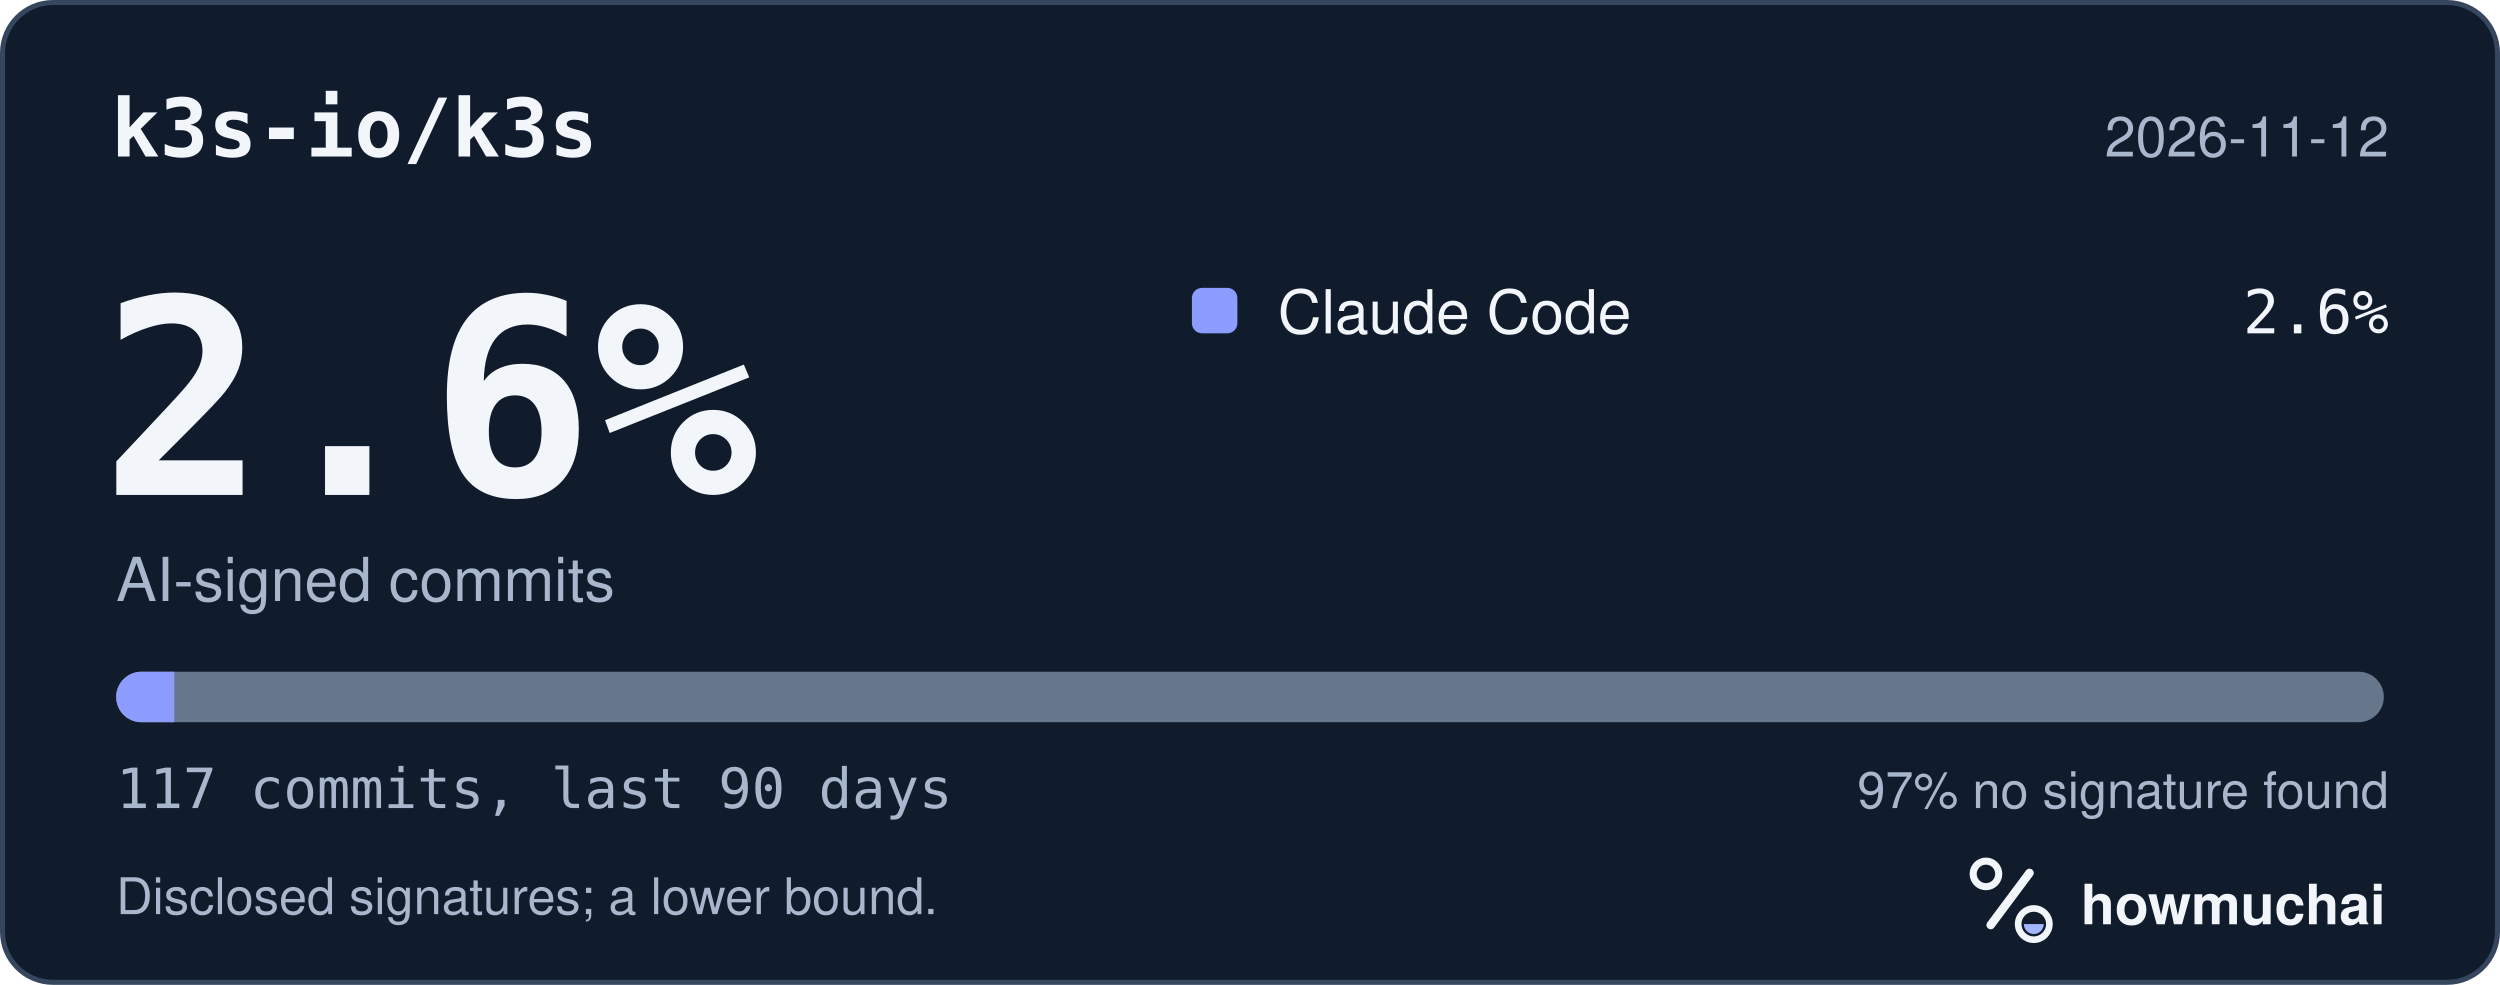
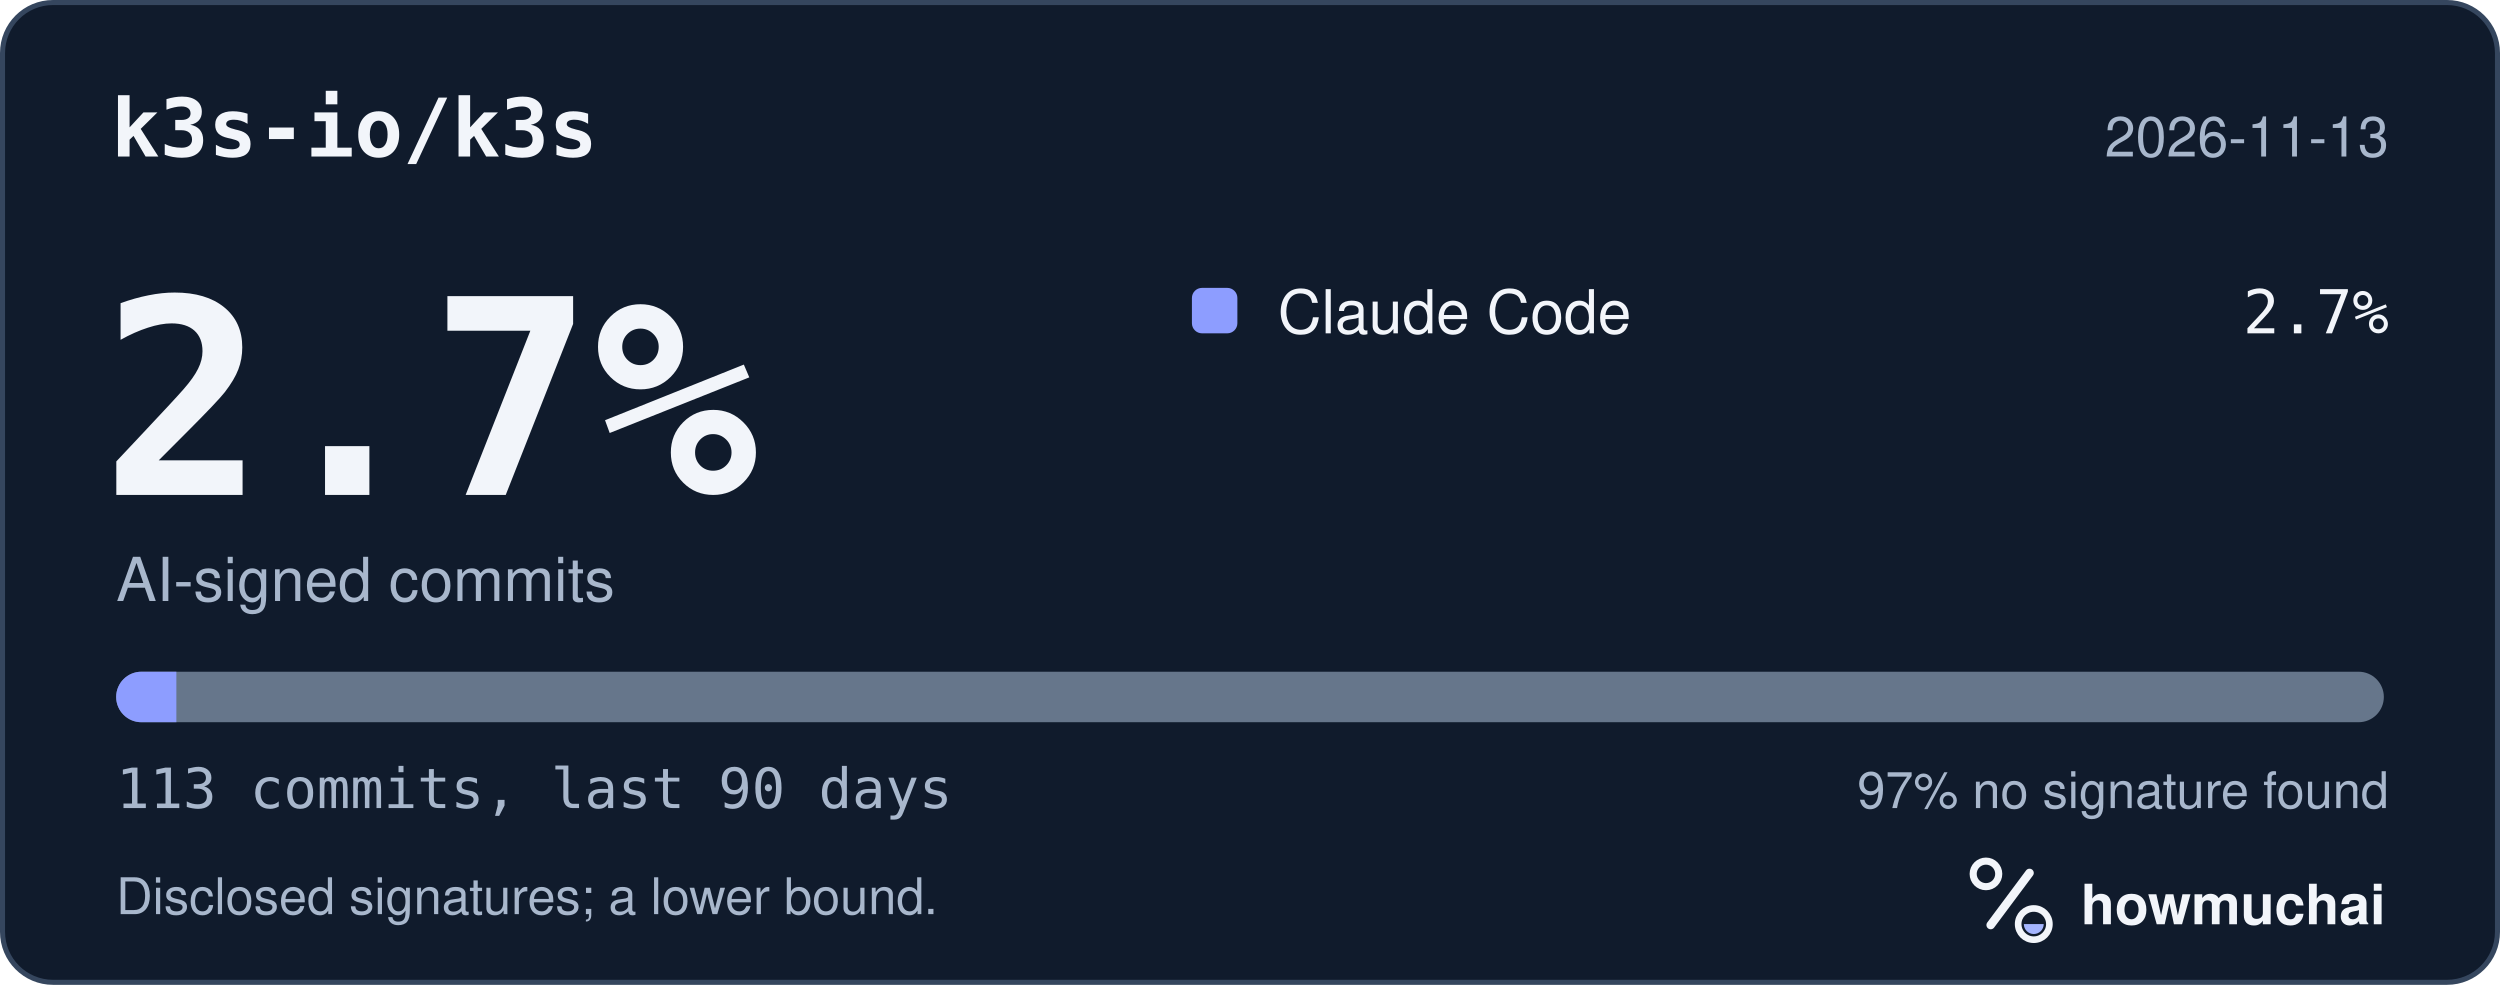
<svg xmlns="http://www.w3.org/2000/svg" width="495" height="195" viewBox="0 0 495 195" role="img" aria-labelledby="hm-t hm-d">
  <rect x="0.5" y="0.5" width="494" height="194" rx="10" fill="#101B2C" stroke="#35465E" />
  <text x="22" y="31" fill="#F2F5FA" font-family="ui-monospace, SF Mono, Menlo, Consolas, IBM Plex Mono, monospace" font-size="16" font-weight="600">k3s-io/k3s</text>
-   <text x="473" y="31" fill="#A8B7CC" font-family="-apple-system, BlinkMacSystemFont, Segoe UI, Helvetica, Arial, Fira Sans, sans-serif" font-size="11" text-anchor="end">2026-11-12</text>
-   <text x="20" y="98" fill="#F2F5FA" font-family="ui-monospace, SF Mono, Menlo, Consolas, IBM Plex Mono, monospace" font-size="54" font-weight="700">2.6%</text>
+   <text x="473" y="31" fill="#A8B7CC" font-family="-apple-system, BlinkMacSystemFont, Segoe UI, Helvetica, Arial, Fira Sans, sans-serif" font-size="11" text-anchor="end">2026-11-13</text>
+   <text x="20" y="98" fill="#F2F5FA" font-family="ui-monospace, SF Mono, Menlo, Consolas, IBM Plex Mono, monospace" font-size="54" font-weight="700">2.7%</text>
  <text x="23" y="119" fill="#A8B7CC" font-family="-apple-system, BlinkMacSystemFont, Segoe UI, Helvetica, Arial, Fira Sans, sans-serif" font-size="12">AI-signed commits</text>
  <rect x="236" y="57" width="9" height="9" rx="2" fill="#8D9DFF" />
  <text x="253" y="66" fill="#F2F5FA" font-family="-apple-system, BlinkMacSystemFont, Segoe UI, Helvetica, Arial, Fira Sans, sans-serif" font-size="12">Claude Code</text>
-   <text x="473" y="66" fill="#F2F5FA" font-family="ui-monospace, SF Mono, Menlo, Consolas, IBM Plex Mono, monospace" font-size="12" text-anchor="end">2.6%</text>
+   <text x="473" y="66" fill="#F2F5FA" font-family="ui-monospace, SF Mono, Menlo, Consolas, IBM Plex Mono, monospace" font-size="12" text-anchor="end">2.7%</text>
  <defs>
    <clipPath id="hm-bar">
      <rect x="23" y="133" width="449" height="10" rx="5" />
    </clipPath>
  </defs>
  <rect x="23" y="133" width="449" height="10" rx="5" fill="#66768B" />
  <g clip-path="url(#hm-bar)">
-     <rect x="23.00" y="133" width="11.51" height="10" fill="#8D9DFF" />
+     <rect x="23.00" y="133" width="11.92" height="10" fill="#8D9DFF" />
  </g>
-   <text x="23" y="160" fill="#A8B7CC" font-family="ui-monospace, SF Mono, Menlo, Consolas, IBM Plex Mono, monospace" font-size="11">117 commits, last 90 days</text>
+   <text x="23" y="160" fill="#A8B7CC" font-family="ui-monospace, SF Mono, Menlo, Consolas, IBM Plex Mono, monospace" font-size="11">113 commits, last 90 days</text>
  <text x="473" y="160" fill="#A8B7CC" font-family="-apple-system, BlinkMacSystemFont, Segoe UI, Helvetica, Arial, Fira Sans, sans-serif" font-size="10" text-anchor="end">97% no signature found</text>
  <text x="23" y="181" fill="#A8B7CC" font-family="-apple-system, BlinkMacSystemFont, Segoe UI, Helvetica, Arial, Fira Sans, sans-serif" font-size="10">Disclosed signatures; a lower bound.</text>
  <g transform="translate(386 166) scale(0.046875)">
    <circle cx="154" cy="150" r="54" fill="none" stroke="#F2F5FA" stroke-width="30" />
    <path d="M174 366 338 146" fill="none" stroke="#F2F5FA" stroke-width="36" stroke-linecap="round" />
    <circle cx="356" cy="362" r="66" fill="none" stroke="#F2F5FA" stroke-width="28" />
    <path d="M314 362a42 42 0 0 0 84 0Z" fill="#A4B5FF" />
  </g>
  <text x="412" y="183" fill="#F2F5FA" font-family="-apple-system, BlinkMacSystemFont, Segoe UI, Helvetica, Arial, Fira Sans, sans-serif" font-size="11" font-weight="650">howmuchai</text>
</svg>
